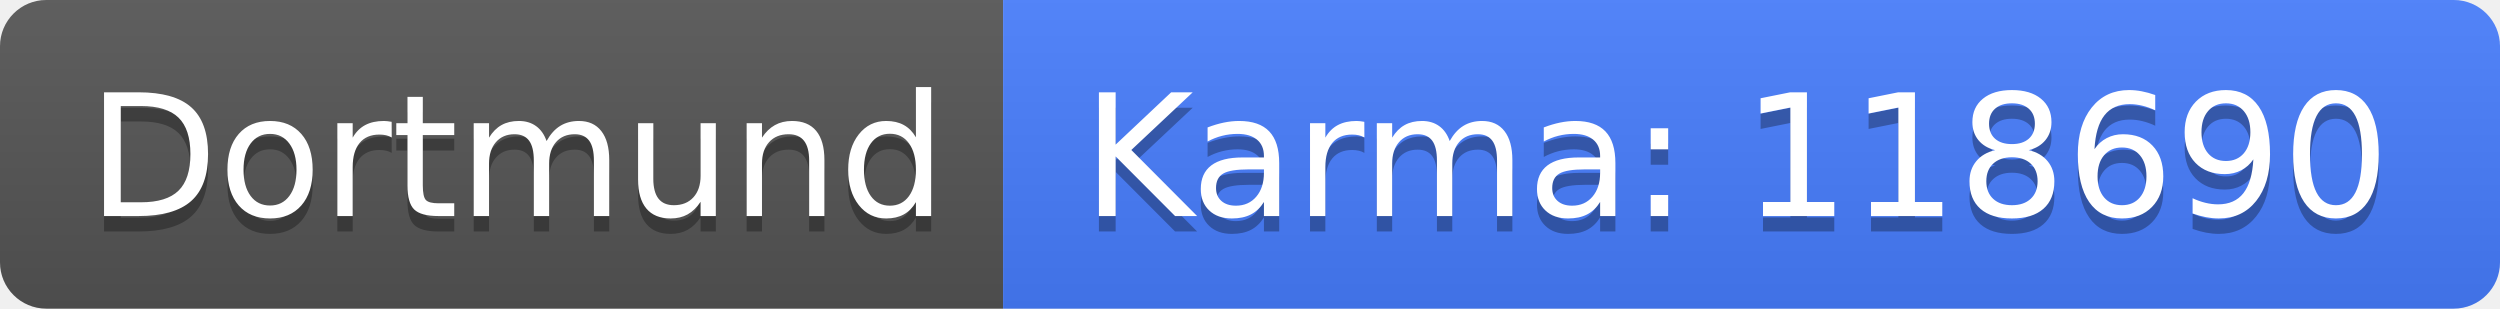
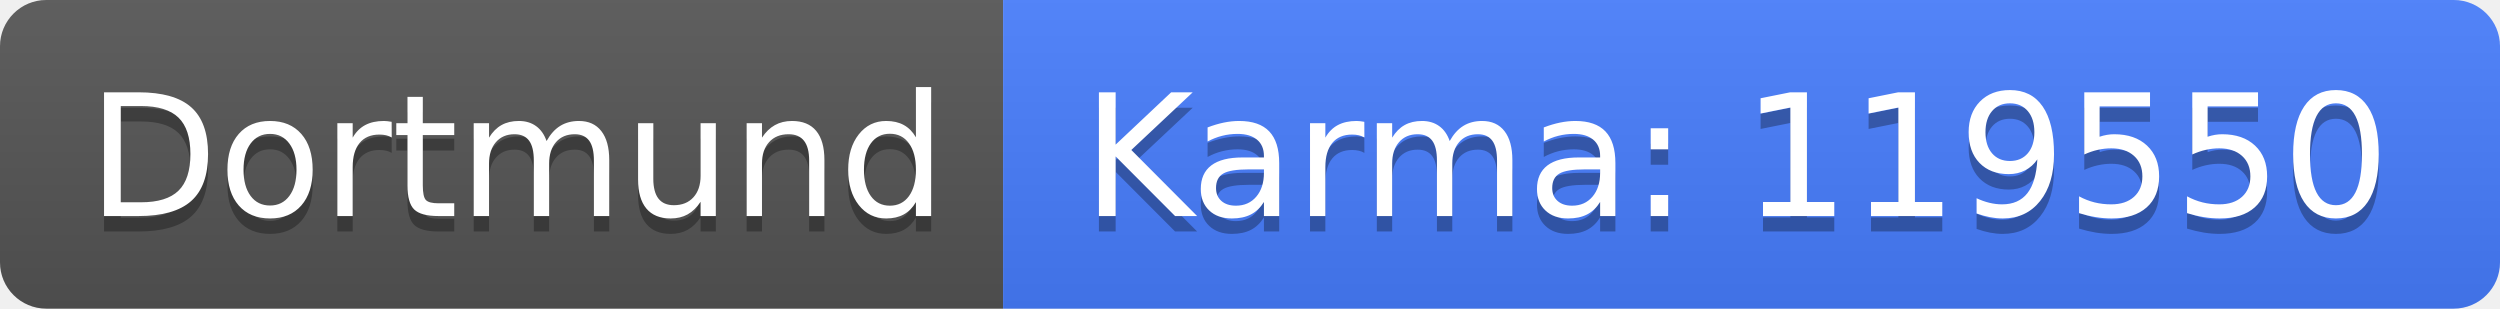
<svg xmlns="http://www.w3.org/2000/svg" width="162" height="20">
  <linearGradient id="b" x2="0" y2="100%">
    <stop offset="0" stop-color="#bbb" stop-opacity=".1" />
    <stop offset="1" stop-opacity=".1" />
  </linearGradient>
  <clipPath id="a">
    <rect width="162" height="20" rx="3" fill="#fff" />
  </clipPath>
  <g clip-path="url(#a)">
    <path fill="#555" d="M0 0h65v20H0z" />
    <path fill="#477eff" d="M65 0h97v20H65z" />
    <path fill="url(#b)" d="M0 0h162v20H0z" />
  </g>
  <g fill="#fff" text-anchor="middle" font-family="DejaVu Sans,Verdana,Geneva,sans-serif" font-size="110">
    <text x="335" y="150" fill="#010101" fill-opacity=".3" transform="scale(.1)" textLength="550">Dortmund</text>
    <text x="335" y="140" transform="scale(.1)" textLength="550">Dortmund</text>
-     <text x="1125" y="150" fill="#010101" fill-opacity=".3" transform="scale(.1)" textLength="870">Karma: 118690</text>
-     <text x="1125" y="140" transform="scale(.1)" textLength="870">Karma: 118690</text>
+     <text x="1125" y="150" fill="#010101" fill-opacity=".3" transform="scale(.1)" textLength="870">Karma: 119550</text>
+     <text x="1125" y="140" transform="scale(.1)" textLength="870">Karma: 119550</text>
  </g>
</svg>
